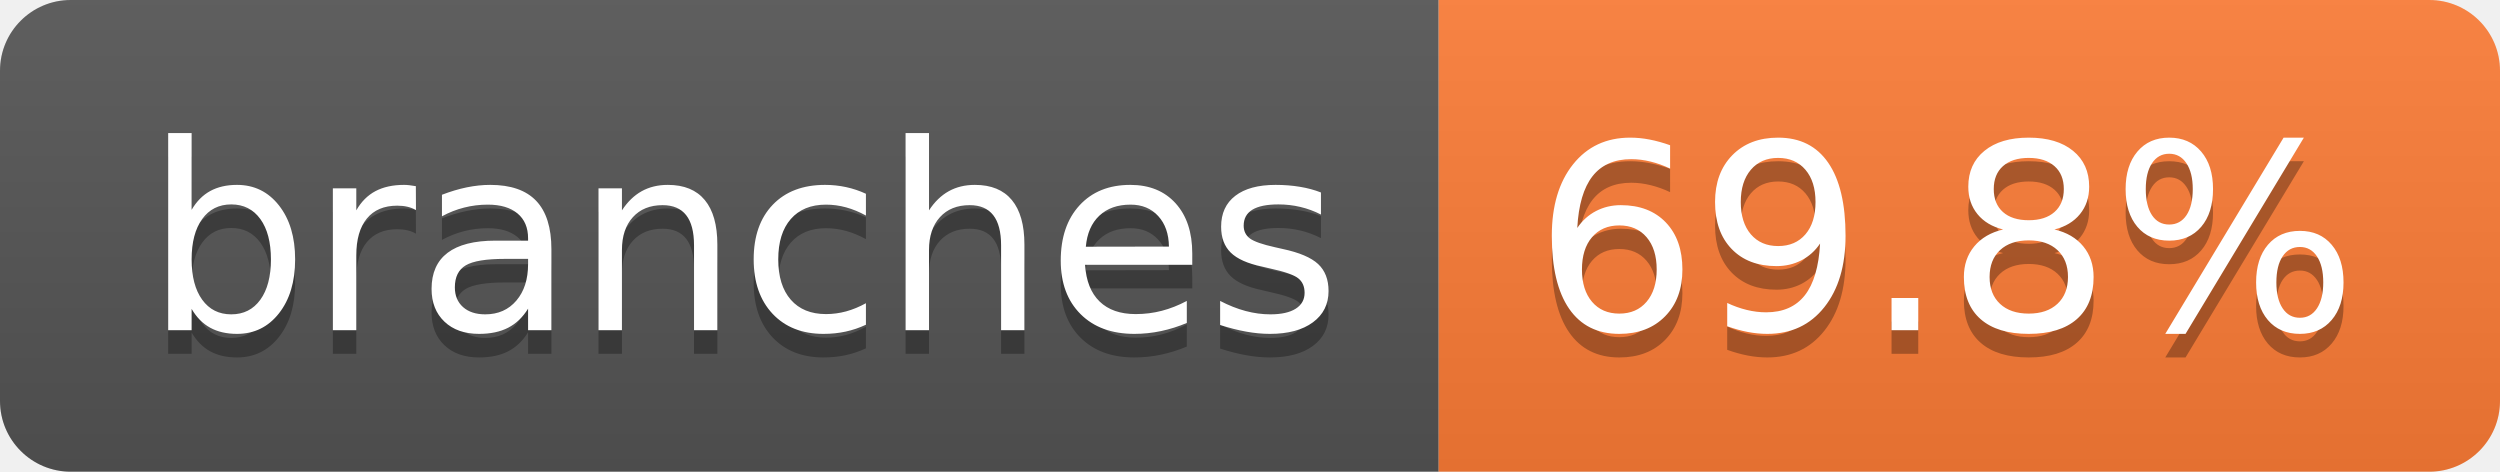
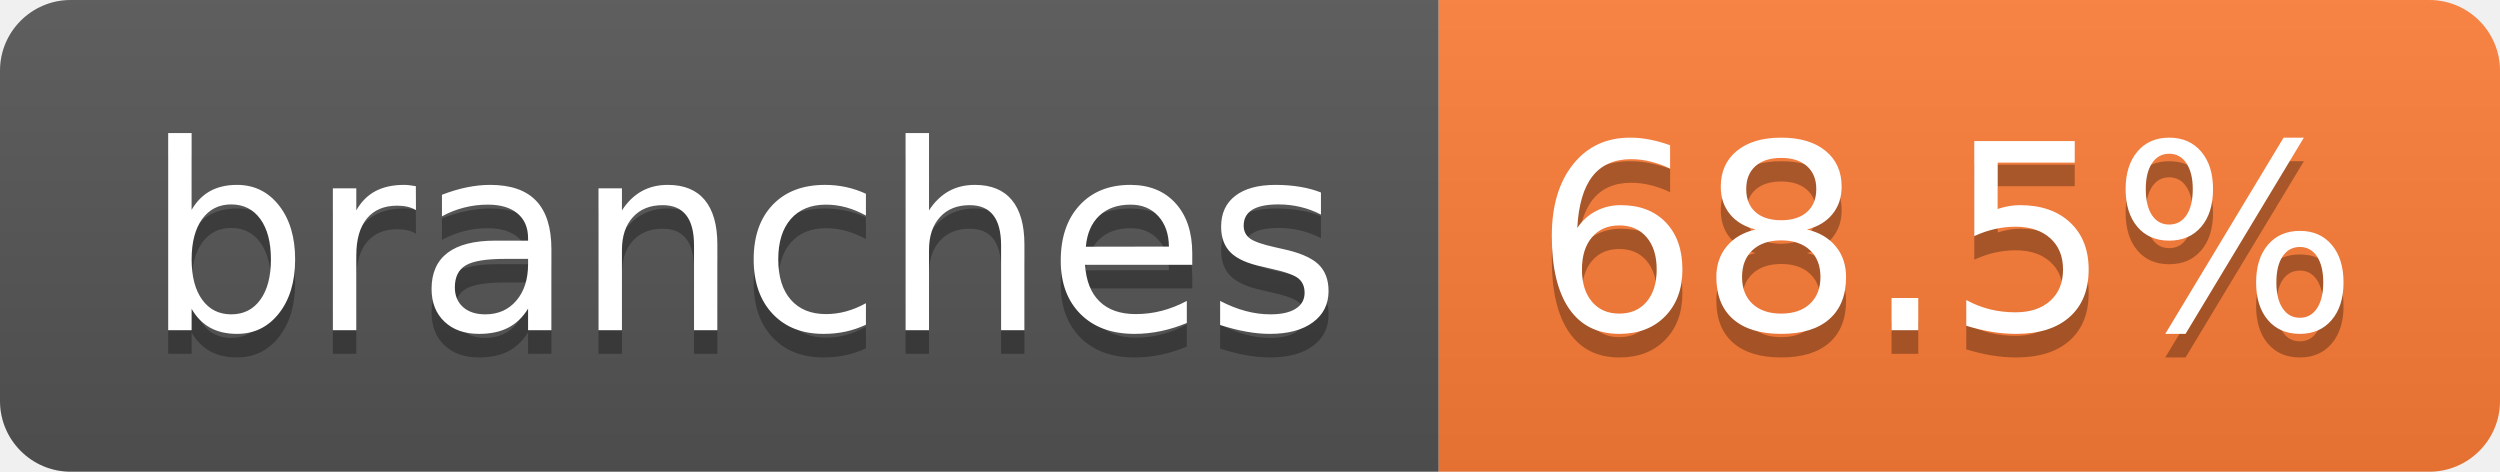
- <svg xmlns="http://www.w3.org/2000/svg" width="106" height="20" role="img" aria-label="branches: 69.8%">
+ <svg xmlns="http://www.w3.org/2000/svg" width="106" height="20" role="img" aria-label="branches: 68.5%">
  <linearGradient id="s" x2="0" y2="100%">
    <stop offset="0" stop-color="#bbb" stop-opacity=".1" />
    <stop offset="1" stop-opacity=".1" />
  </linearGradient>
  <clipPath id="r">
    <rect width="106" height="20" rx="3" fill="#fff" />
  </clipPath>
  <g clip-path="url(#r)">
    <rect width="61" height="20" fill="#555" />
    <rect x="61" width="45" height="20" fill="#fe7d37" />
    <rect width="106" height="20" fill="url(#s)" />
  </g>
  <g fill="#fff" text-anchor="middle" font-family="Verdana,Geneva,DejaVu Sans,sans-serif" text-rendering="geometricPrecision" font-size="110">
    <text aria-hidden="true" x="315" y="150" fill="#010101" fill-opacity=".3" transform="scale(.1)" textLength="507">branches</text>
    <text x="315" y="140" transform="scale(.1)" fill="#fff" textLength="507">branches</text>
-     <text aria-hidden="true" x="825" y="150" fill="#010101" fill-opacity=".3" transform="scale(.1)" textLength="350">69.8%</text>
-     <text x="825" y="140" transform="scale(.1)" fill="#fff" textLength="350">69.8%</text>
+     <text aria-hidden="true" x="825" y="150" fill="#010101" fill-opacity=".3" transform="scale(.1)" textLength="350">68.5%</text>
+     <text x="825" y="140" transform="scale(.1)" fill="#fff" textLength="350">68.5%</text>
  </g>
</svg>
